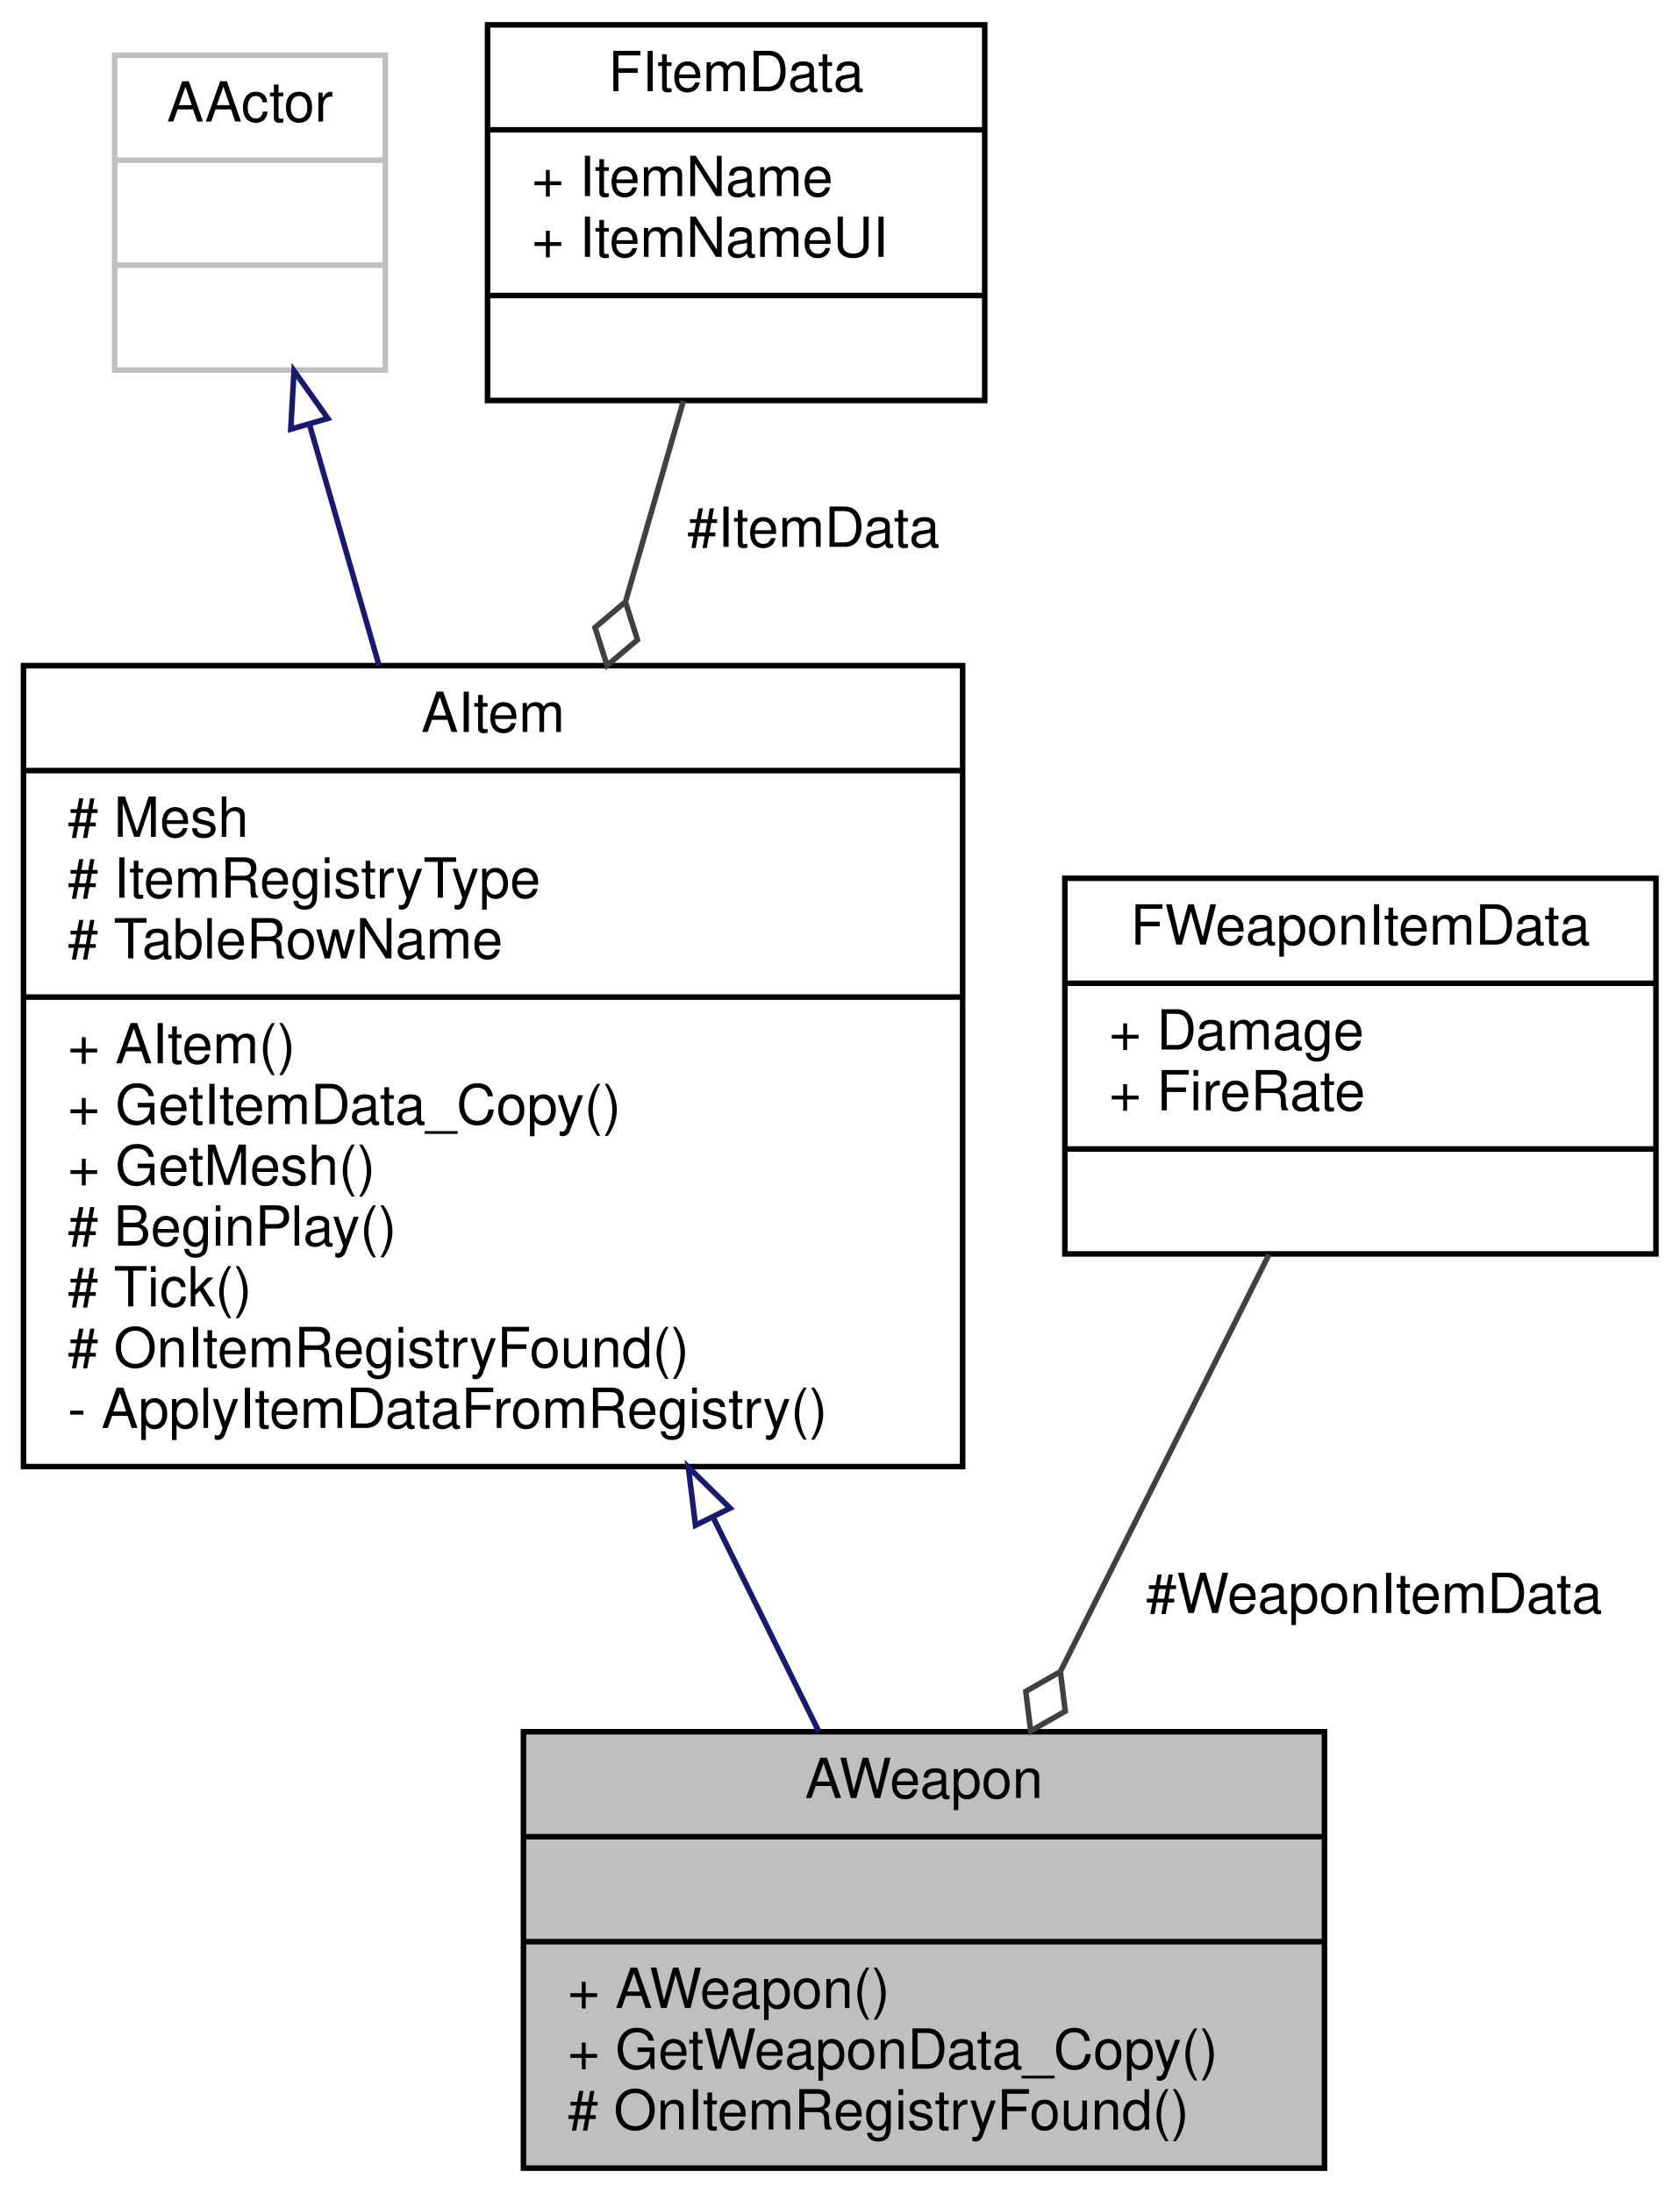
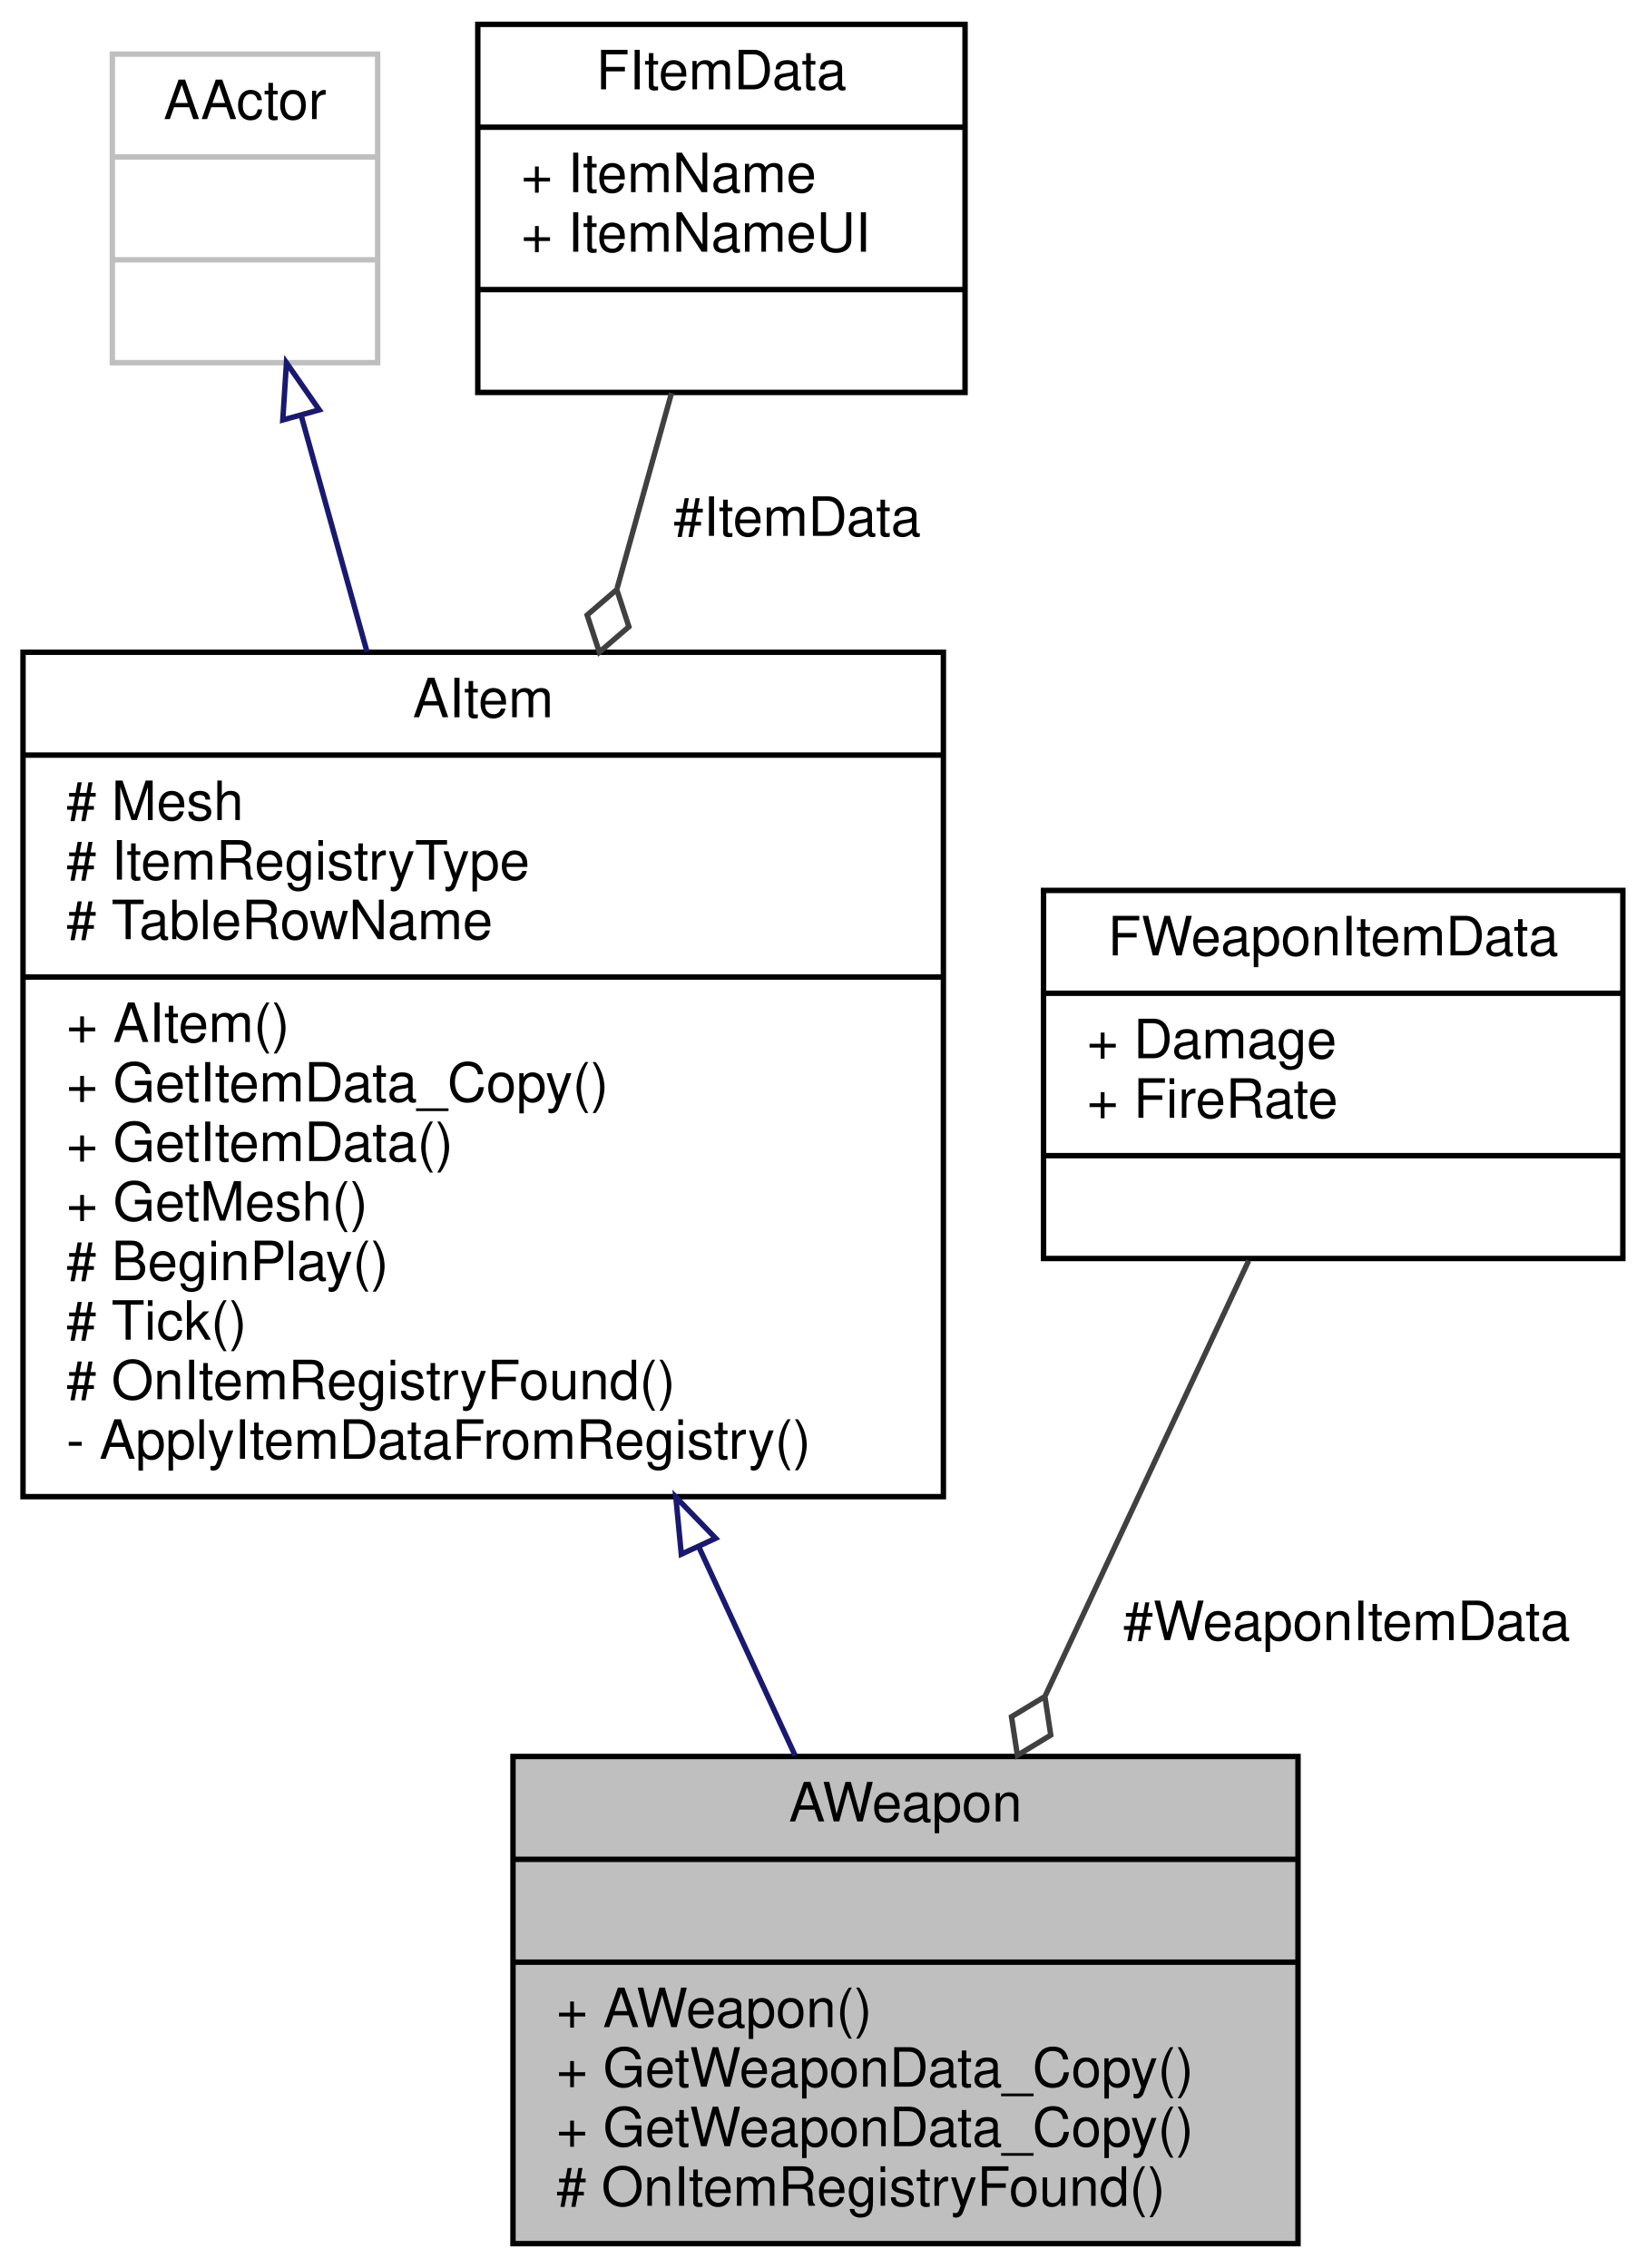
- <svg xmlns="http://www.w3.org/2000/svg" xmlns:xlink="http://www.w3.org/1999/xlink" width="304pt" height="397pt" viewBox="0.00 0.00 303.50 397.00">
-   <g id="graph0" class="graph" transform="scale(1 1) rotate(0) translate(4 393)">
+ <svg xmlns="http://www.w3.org/2000/svg" xmlns:xlink="http://www.w3.org/1999/xlink" width="304pt" height="419pt" viewBox="0.00 0.00 303.50 419.00">
+   <g id="graph0" class="graph" transform="scale(1 1) rotate(0) translate(4 415)">
    <g id="node1" class="node">
      <g id="a_node1">
        <a xlink:title="Base class for all weapon items.">
-           <polygon fill="#bfbfbf" stroke="black" points="90.5,-0.5 90.5,-79.5 235.5,-79.5 235.5,-0.5 90.5,-0.5" />
-           <text text-anchor="middle" x="163" y="-67.5" font-family="Helvetica,sans-Serif" font-size="10.00">AWeapon</text>
-           <polyline fill="none" stroke="black" points="90.5,-60.5 235.5,-60.5 " />
-           <text text-anchor="middle" x="163" y="-48.5" font-family="Helvetica,sans-Serif" font-size="10.00"> </text>
-           <polyline fill="none" stroke="black" points="90.5,-41.5 235.5,-41.5 " />
-           <text text-anchor="start" x="98.5" y="-29.5" font-family="Helvetica,sans-Serif" font-size="10.00">+ AWeapon()</text>
+           <polygon fill="#bfbfbf" stroke="black" points="90.5,-0.5 90.5,-90.5 235.5,-90.5 235.5,-0.5 90.5,-0.5" />
+           <text text-anchor="middle" x="163" y="-78.5" font-family="Helvetica,sans-Serif" font-size="10.00">AWeapon</text>
+           <polyline fill="none" stroke="black" points="90.5,-71.5 235.5,-71.5 " />
+           <text text-anchor="middle" x="163" y="-59.5" font-family="Helvetica,sans-Serif" font-size="10.00"> </text>
+           <polyline fill="none" stroke="black" points="90.5,-52.5 235.5,-52.5 " />
+           <text text-anchor="start" x="98.5" y="-40.5" font-family="Helvetica,sans-Serif" font-size="10.00">+ AWeapon()</text>
+           <text text-anchor="start" x="98.5" y="-29.5" font-family="Helvetica,sans-Serif" font-size="10.00">+ GetWeaponData_Copy()</text>
          <text text-anchor="start" x="98.5" y="-18.5" font-family="Helvetica,sans-Serif" font-size="10.00">+ GetWeaponData_Copy()</text>
          <text text-anchor="start" x="98.5" y="-7.5" font-family="Helvetica,sans-Serif" font-size="10.00"># OnItemRegistryFound()</text>
        </a>
      </g>
    </g>
    <g id="node2" class="node">
      <g id="a_node2">
        <a xlink:href="classAItem.html" target="_top" xlink:title="Base class for all items in the game.">
-           <polygon fill="none" stroke="black" points="0,-127.5 0,-272.5 170,-272.5 170,-127.5 0,-127.5" />
-           <text text-anchor="middle" x="85" y="-260.5" font-family="Helvetica,sans-Serif" font-size="10.00">AItem</text>
-           <polyline fill="none" stroke="black" points="0,-253.5 170,-253.5 " />
-           <text text-anchor="start" x="8" y="-241.5" font-family="Helvetica,sans-Serif" font-size="10.00"># Mesh</text>
-           <text text-anchor="start" x="8" y="-230.5" font-family="Helvetica,sans-Serif" font-size="10.00"># ItemRegistryType</text>
-           <text text-anchor="start" x="8" y="-219.5" font-family="Helvetica,sans-Serif" font-size="10.00"># TableRowName</text>
-           <polyline fill="none" stroke="black" points="0,-212.5 170,-212.5 " />
-           <text text-anchor="start" x="8" y="-200.5" font-family="Helvetica,sans-Serif" font-size="10.00">+ AItem()</text>
-           <text text-anchor="start" x="8" y="-189.5" font-family="Helvetica,sans-Serif" font-size="10.00">+ GetItemData_Copy()</text>
-           <text text-anchor="start" x="8" y="-178.5" font-family="Helvetica,sans-Serif" font-size="10.00">+ GetMesh()</text>
-           <text text-anchor="start" x="8" y="-167.5" font-family="Helvetica,sans-Serif" font-size="10.00"># BeginPlay()</text>
-           <text text-anchor="start" x="8" y="-156.5" font-family="Helvetica,sans-Serif" font-size="10.00"># Tick()</text>
-           <text text-anchor="start" x="8" y="-145.5" font-family="Helvetica,sans-Serif" font-size="10.00"># OnItemRegistryFound()</text>
-           <text text-anchor="start" x="8" y="-134.5" font-family="Helvetica,sans-Serif" font-size="10.00">- ApplyItemDataFromRegistry()</text>
+           <polygon fill="none" stroke="black" points="0,-138.5 0,-294.5 170,-294.5 170,-138.5 0,-138.5" />
+           <text text-anchor="middle" x="85" y="-282.5" font-family="Helvetica,sans-Serif" font-size="10.00">AItem</text>
+           <polyline fill="none" stroke="black" points="0,-275.5 170,-275.5 " />
+           <text text-anchor="start" x="8" y="-263.5" font-family="Helvetica,sans-Serif" font-size="10.00"># Mesh</text>
+           <text text-anchor="start" x="8" y="-252.5" font-family="Helvetica,sans-Serif" font-size="10.00"># ItemRegistryType</text>
+           <text text-anchor="start" x="8" y="-241.5" font-family="Helvetica,sans-Serif" font-size="10.00"># TableRowName</text>
+           <polyline fill="none" stroke="black" points="0,-234.5 170,-234.5 " />
+           <text text-anchor="start" x="8" y="-222.5" font-family="Helvetica,sans-Serif" font-size="10.00">+ AItem()</text>
+           <text text-anchor="start" x="8" y="-211.5" font-family="Helvetica,sans-Serif" font-size="10.00">+ GetItemData_Copy()</text>
+           <text text-anchor="start" x="8" y="-200.5" font-family="Helvetica,sans-Serif" font-size="10.00">+ GetItemData()</text>
+           <text text-anchor="start" x="8" y="-189.5" font-family="Helvetica,sans-Serif" font-size="10.00">+ GetMesh()</text>
+           <text text-anchor="start" x="8" y="-178.5" font-family="Helvetica,sans-Serif" font-size="10.00"># BeginPlay()</text>
+           <text text-anchor="start" x="8" y="-167.5" font-family="Helvetica,sans-Serif" font-size="10.00"># Tick()</text>
+           <text text-anchor="start" x="8" y="-156.5" font-family="Helvetica,sans-Serif" font-size="10.00"># OnItemRegistryFound()</text>
+           <text text-anchor="start" x="8" y="-145.5" font-family="Helvetica,sans-Serif" font-size="10.00">- ApplyItemDataFromRegistry()</text>
        </a>
      </g>
    </g>
    <g id="edge1" class="edge">
-       <path fill="none" stroke="midnightblue" d="M124.94,-118.09C131.58,-104.64 138.18,-91.27 143.98,-79.52" />
-       <polygon fill="none" stroke="midnightblue" points="121.64,-116.88 120.35,-127.4 127.91,-119.98 121.64,-116.88" />
+       <path fill="none" stroke="midnightblue" d="M124.84,-129.19C130.99,-115.85 137.12,-102.57 142.61,-90.68" />
+       <polygon fill="none" stroke="midnightblue" points="121.59,-127.87 120.58,-138.42 127.94,-130.81 121.59,-127.87" />
    </g>
    <g id="node3" class="node">
      <g id="a_node3">
        <a xlink:title=" ">
-           <polygon fill="none" stroke="#bfbfbf" points="16.5,-326 16.5,-383 65.5,-383 65.5,-326 16.5,-326" />
-           <text text-anchor="middle" x="41" y="-371" font-family="Helvetica,sans-Serif" font-size="10.00">AActor</text>
-           <polyline fill="none" stroke="#bfbfbf" points="16.5,-364 65.5,-364 " />
-           <text text-anchor="middle" x="41" y="-352" font-family="Helvetica,sans-Serif" font-size="10.00"> </text>
-           <polyline fill="none" stroke="#bfbfbf" points="16.5,-345 65.5,-345 " />
-           <text text-anchor="middle" x="41" y="-333" font-family="Helvetica,sans-Serif" font-size="10.00"> </text>
+           <polygon fill="none" stroke="#bfbfbf" points="16.5,-348 16.5,-405 65.5,-405 65.5,-348 16.5,-348" />
+           <text text-anchor="middle" x="41" y="-393" font-family="Helvetica,sans-Serif" font-size="10.00">AActor</text>
+           <polyline fill="none" stroke="#bfbfbf" points="16.5,-386 65.5,-386 " />
+           <text text-anchor="middle" x="41" y="-374" font-family="Helvetica,sans-Serif" font-size="10.00"> </text>
+           <polyline fill="none" stroke="#bfbfbf" points="16.5,-367 65.5,-367 " />
+           <text text-anchor="middle" x="41" y="-355" font-family="Helvetica,sans-Serif" font-size="10.00"> </text>
        </a>
      </g>
    </g>
    <g id="edge2" class="edge">
-       <path fill="none" stroke="midnightblue" d="M51.75,-316.23C55.56,-303.02 59.99,-287.67 64.35,-272.57" />
-       <polygon fill="none" stroke="midnightblue" points="48.38,-315.31 48.97,-325.88 55.1,-317.25 48.38,-315.31" />
+       <path fill="none" stroke="midnightblue" d="M51.45,-337.98C55.09,-324.9 59.32,-309.7 63.53,-294.6" />
+       <polygon fill="none" stroke="midnightblue" points="47.98,-337.41 48.66,-347.98 54.72,-339.28 47.98,-337.41" />
    </g>
    <g id="node4" class="node">
      <g id="a_node4">
        <a xlink:href="structFItemData.html" target="_top" xlink:title=" ">
-           <polygon fill="none" stroke="black" points="84,-320.5 84,-388.5 174,-388.5 174,-320.5 84,-320.5" />
-           <text text-anchor="middle" x="129" y="-376.5" font-family="Helvetica,sans-Serif" font-size="10.00">FItemData</text>
-           <polyline fill="none" stroke="black" points="84,-369.5 174,-369.5 " />
-           <text text-anchor="start" x="92" y="-357.5" font-family="Helvetica,sans-Serif" font-size="10.00">+ ItemName</text>
-           <text text-anchor="start" x="92" y="-346.5" font-family="Helvetica,sans-Serif" font-size="10.00">+ ItemNameUI</text>
-           <polyline fill="none" stroke="black" points="84,-339.5 174,-339.5 " />
-           <text text-anchor="middle" x="129" y="-327.5" font-family="Helvetica,sans-Serif" font-size="10.00"> </text>
+           <polygon fill="none" stroke="black" points="84,-342.5 84,-410.5 174,-410.5 174,-342.5 84,-342.5" />
+           <text text-anchor="middle" x="129" y="-398.5" font-family="Helvetica,sans-Serif" font-size="10.00">FItemData</text>
+           <polyline fill="none" stroke="black" points="84,-391.5 174,-391.5 " />
+           <text text-anchor="start" x="92" y="-379.5" font-family="Helvetica,sans-Serif" font-size="10.00">+ ItemName</text>
+           <text text-anchor="start" x="92" y="-368.5" font-family="Helvetica,sans-Serif" font-size="10.00">+ ItemNameUI</text>
+           <polyline fill="none" stroke="black" points="84,-361.5 174,-361.5 " />
+           <text text-anchor="middle" x="129" y="-349.5" font-family="Helvetica,sans-Serif" font-size="10.00"> </text>
        </a>
      </g>
    </g>
    <g id="edge3" class="edge">
-       <path fill="none" stroke="#404040" d="M119.45,-320.41C116.34,-309.61 112.72,-297.09 109.04,-284.3" />
-       <polygon fill="none" stroke="#404040" points="108.96,-284.06 103.46,-279.4 105.64,-272.53 111.14,-277.18 108.96,-284.06" />
-       <text text-anchor="middle" x="143" y="-294" font-family="Helvetica,sans-Serif" font-size="10.00"> #ItemData</text>
+       <path fill="none" stroke="#404040" d="M119.78,-342.38C116.79,-331.64 113.31,-319.17 109.74,-306.35" />
+       <polygon fill="none" stroke="#404040" points="109.67,-306.08 104.2,-301.37 106.45,-294.52 111.91,-299.22 109.67,-306.08" />
+       <text text-anchor="middle" x="143" y="-316" font-family="Helvetica,sans-Serif" font-size="10.00"> #ItemData</text>
    </g>
    <g id="node5" class="node">
      <g id="a_node5">
        <a xlink:href="structFWeaponItemData.html" target="_top" xlink:title=" ">
-           <polygon fill="none" stroke="black" points="188.5,-166 188.5,-234 295.5,-234 295.5,-166 188.5,-166" />
-           <text text-anchor="middle" x="242" y="-222" font-family="Helvetica,sans-Serif" font-size="10.00">FWeaponItemData</text>
-           <polyline fill="none" stroke="black" points="188.5,-215 295.5,-215 " />
-           <text text-anchor="start" x="196.5" y="-203" font-family="Helvetica,sans-Serif" font-size="10.00">+ Damage</text>
-           <text text-anchor="start" x="196.5" y="-192" font-family="Helvetica,sans-Serif" font-size="10.00">+ FireRate</text>
-           <polyline fill="none" stroke="black" points="188.5,-185 295.5,-185 " />
-           <text text-anchor="middle" x="242" y="-173" font-family="Helvetica,sans-Serif" font-size="10.00"> </text>
+           <polygon fill="none" stroke="black" points="188.5,-182.5 188.5,-250.5 295.5,-250.5 295.5,-182.5 188.5,-182.5" />
+           <text text-anchor="middle" x="242" y="-238.5" font-family="Helvetica,sans-Serif" font-size="10.00">FWeaponItemData</text>
+           <polyline fill="none" stroke="black" points="188.5,-231.5 295.5,-231.5 " />
+           <text text-anchor="start" x="196.5" y="-219.5" font-family="Helvetica,sans-Serif" font-size="10.00">+ Damage</text>
+           <text text-anchor="start" x="196.5" y="-208.5" font-family="Helvetica,sans-Serif" font-size="10.00">+ FireRate</text>
+           <polyline fill="none" stroke="black" points="188.5,-201.5 295.5,-201.5 " />
+           <text text-anchor="middle" x="242" y="-189.5" font-family="Helvetica,sans-Serif" font-size="10.00"> </text>
        </a>
      </g>
    </g>
    <g id="edge4" class="edge">
-       <path fill="none" stroke="#404040" d="M225.44,-165.88C214.53,-144.06 200.05,-115.11 187.78,-90.57" />
-       <polygon fill="none" stroke="#404040" points="187.69,-90.38 181.43,-86.8 182.32,-79.65 188.58,-83.22 187.69,-90.38" />
-       <text text-anchor="middle" x="244.5" y="-101" font-family="Helvetica,sans-Serif" font-size="10.00"> #WeaponItemData</text>
+       <path fill="none" stroke="#404040" d="M226.39,-182.11C215.69,-159.22 201.24,-128.3 188.84,-101.77" />
+       <polygon fill="none" stroke="#404040" points="188.75,-101.58 182.58,-97.84 183.67,-90.71 189.83,-94.45 188.75,-101.58" />
+       <text text-anchor="middle" x="244.5" y="-112" font-family="Helvetica,sans-Serif" font-size="10.00"> #WeaponItemData</text>
    </g>
  </g>
</svg>
